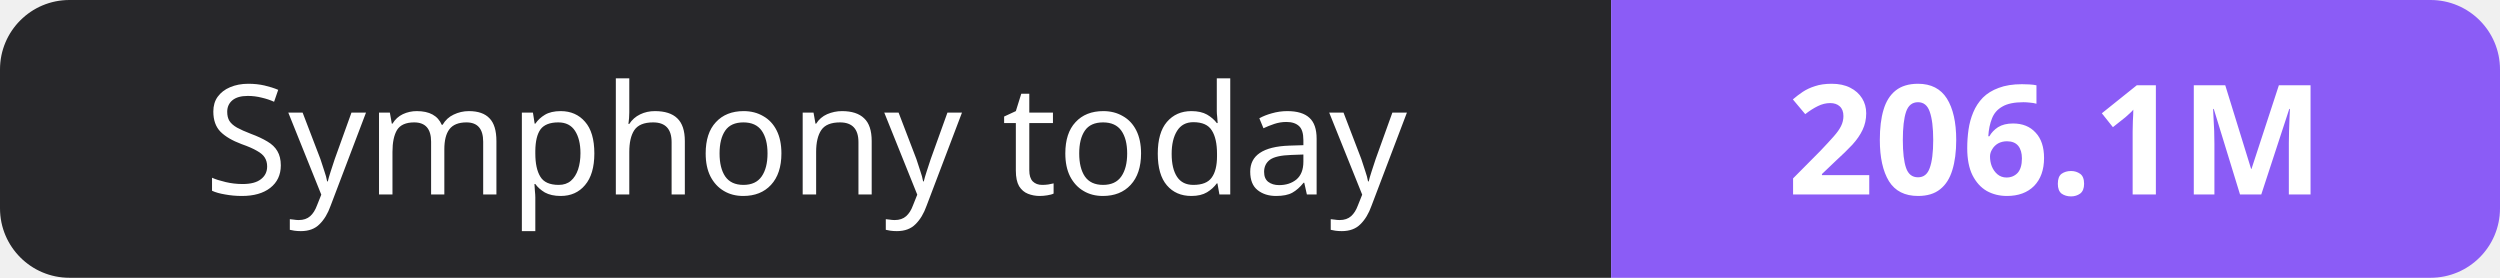
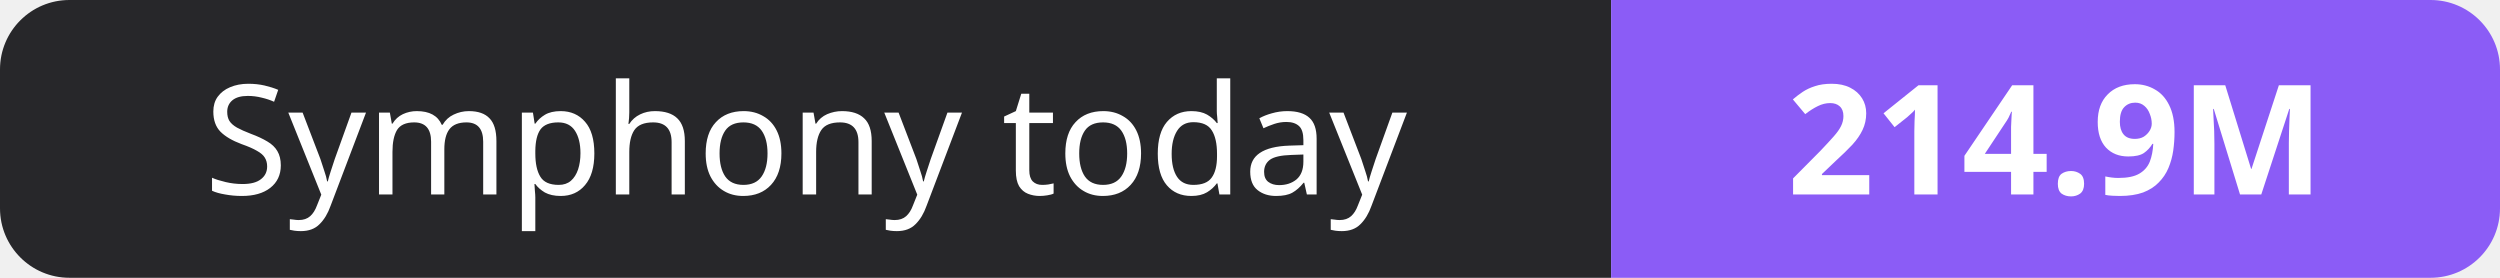
- <svg xmlns="http://www.w3.org/2000/svg" width="180" height="20" role="img" aria-label="Symphony today: 206.1M">
+ <svg xmlns="http://www.w3.org/2000/svg" width="180" height="20" role="img" aria-label="Symphony today: 214.9M">
  <clipPath id="r">
    <rect width="180" height="20" rx="5" fill="#fff" />
  </clipPath>
  <g clip-path="url(#r)">
    <rect width="116" height="20" fill="#27272a" />
    <rect x="116" width="64" height="20" fill="#8b5cf6" />
  </g>
  <g fill="#fff" text-anchor="middle" font-family="Verdana,Geneva,sans-serif" font-size="11">
    <text x="58.0" y="14">Symphony today</text>
-     <text x="148.0" y="14" font-weight="700">206.1M</text>
+     <text x="148.0" y="14" font-weight="700">214.9M</text>
  </g>
</svg>
